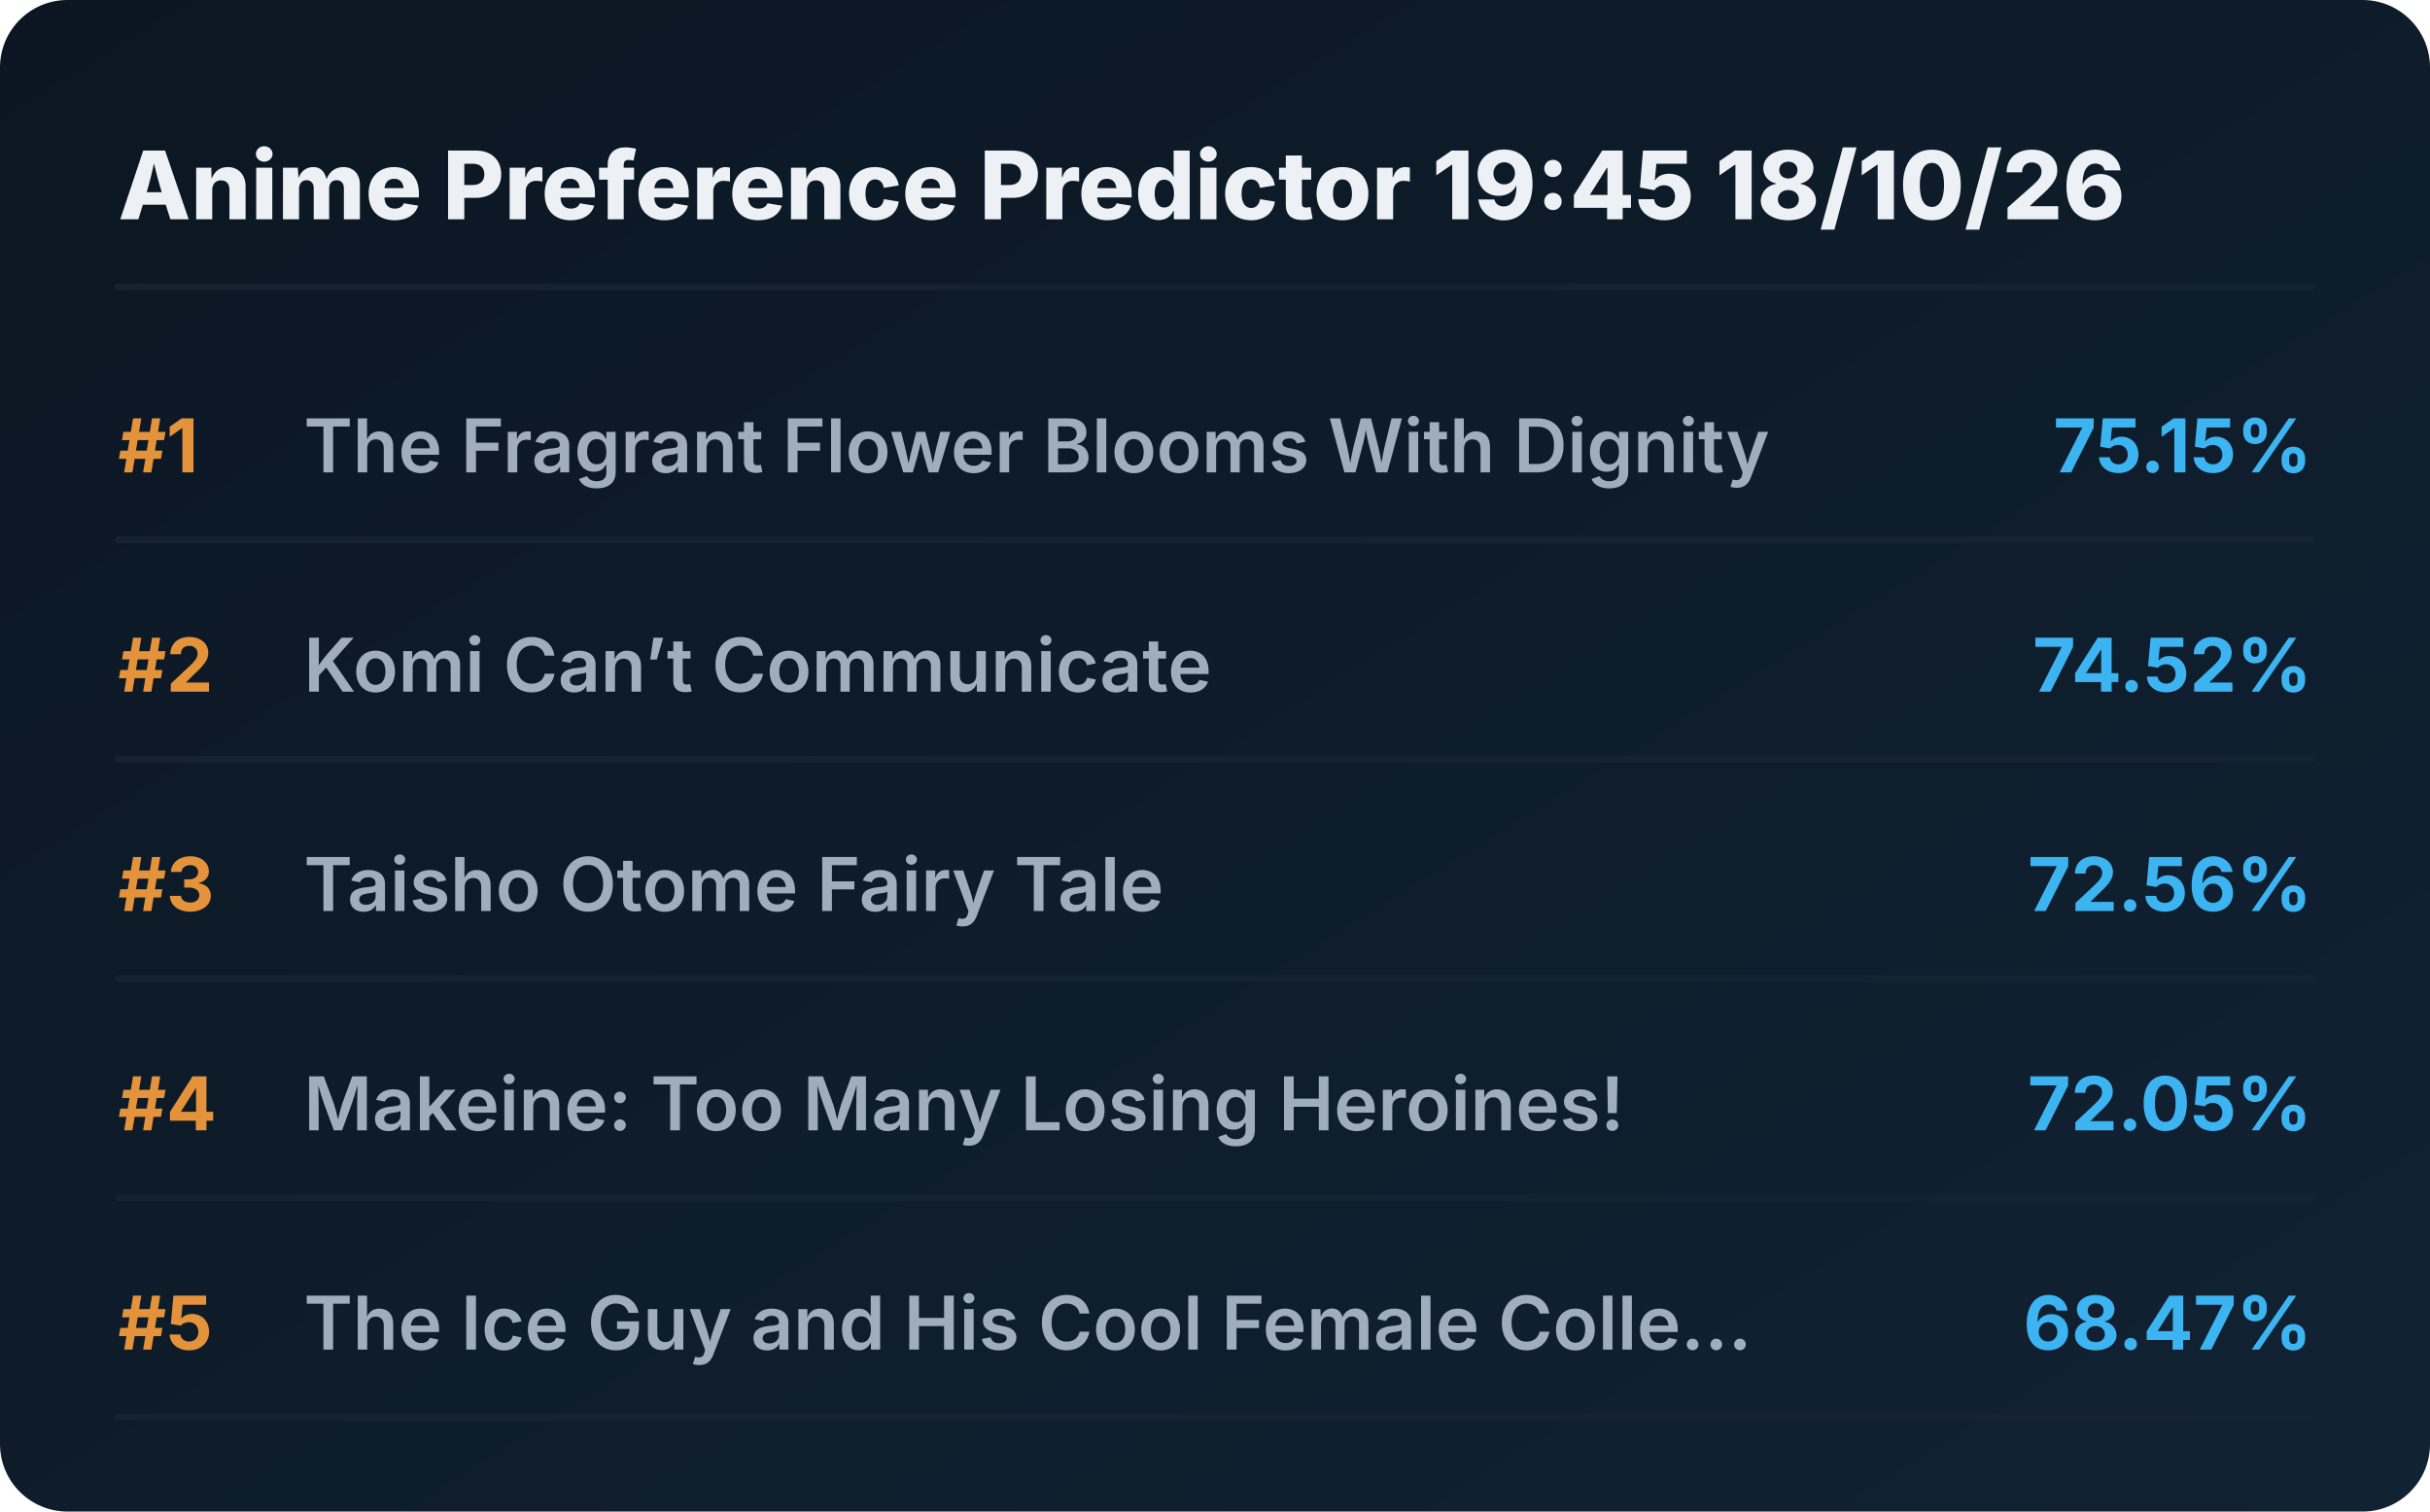
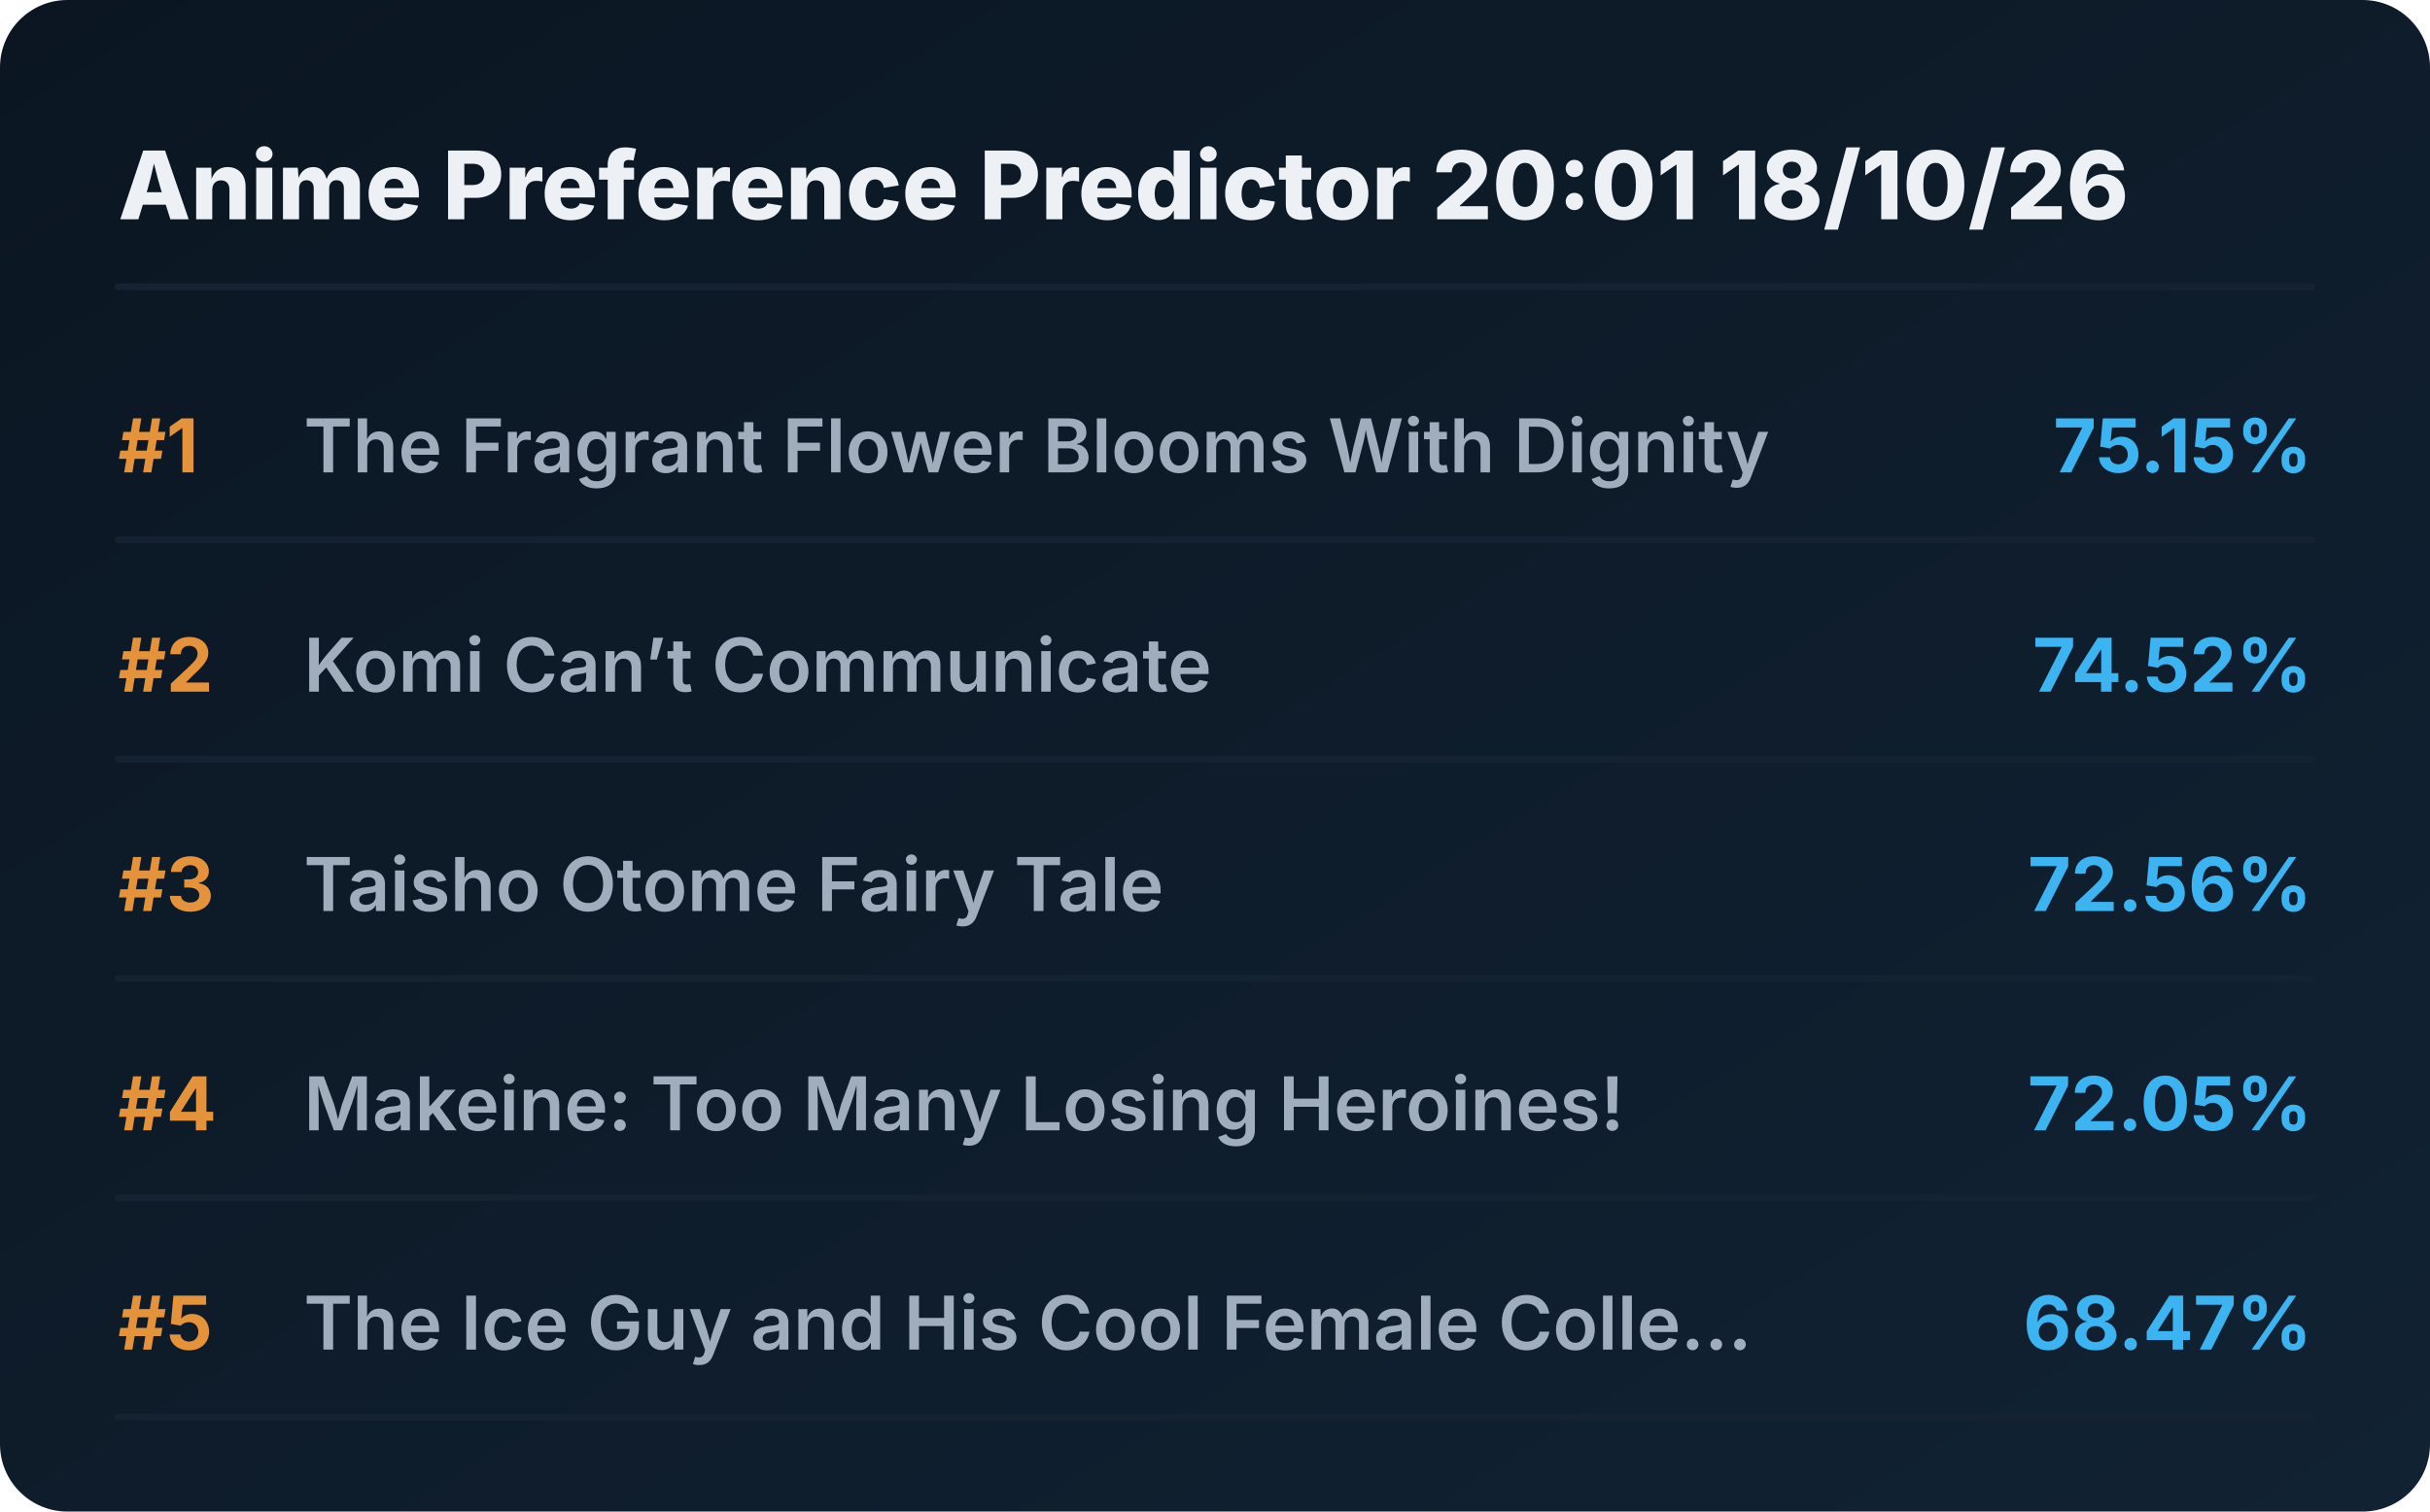
<svg xmlns="http://www.w3.org/2000/svg" viewBox="0 0 720 448" preserveAspectRatio="xMidYMid meet" style="width: 100%; height: auto; max-width: 720px;">
  <defs>
    <linearGradient id="boxGrad" x1="0%" y1="0%" x2="100%" y2="100%">
      <stop offset="0%" stop-color="#0b1622" />
      <stop offset="100%" stop-color="#112233" />
    </linearGradient>
    <clipPath id="titleClip">
      <rect x="90" y="0" width="510" height="100%" />
    </clipPath>
  </defs>
  <style>
    .bg { fill: url(#boxGrad); rx: 20px; }
    .header { font-family: 'Overpass', 'Inter', system-ui, sans-serif; font-weight: 800; font-size: 28px; fill: #edf1f5; }
    .rank { font-family: 'Overpass', 'Inter', system-ui, sans-serif; font-weight: 700; font-size: 22px; fill: #e5933a; }
    .title { font-family: 'Overpass', 'Inter', system-ui, sans-serif; font-weight: 600; font-size: 22px; fill: #9fadbd; }
    .score { font-family: 'Overpass', 'Inter', system-ui, sans-serif; font-weight: 700; font-size: 22px; fill: #3db4f2; }
    .line { stroke: #152232; stroke-width: 2; stroke-linecap: round; }
  </style>
  <rect class="bg" width="720" height="448" />
-   <text x="35" y="65" class="header">Anime Preference Predictor 19:45 18/10/26</text>
+   <text x="35" y="65" class="header">Anime Preference Predictor 20:01 18/10/26</text>
  <line x1="35" y1="85" x2="685" y2="85" class="line" />
  <g transform="translate(0, 0)">
    <text x="35" y="140" class="rank">#1</text>
    <text x="90" y="140" class="title">The Fragrant Flower Blooms With Dignity</text>
    <text x="685" y="140" class="score" text-anchor="end">75.15%</text>
    <line x1="35" y1="160" x2="685" y2="160" class="line" />
  </g>
  <g transform="translate(0, 65)">
    <text x="35" y="140" class="rank">#2</text>
    <text x="90" y="140" class="title">Komi Can’t Communicate</text>
    <text x="685" y="140" class="score" text-anchor="end">74.52%</text>
    <line x1="35" y1="160" x2="685" y2="160" class="line" />
  </g>
  <g transform="translate(0, 130)">
    <text x="35" y="140" class="rank">#3</text>
    <text x="90" y="140" class="title">Taisho Otome Fairy Tale</text>
    <text x="685" y="140" class="score" text-anchor="end">72.56%</text>
    <line x1="35" y1="160" x2="685" y2="160" class="line" />
  </g>
  <g transform="translate(0, 195)">
    <text x="35" y="140" class="rank">#4</text>
    <text x="90" y="140" class="title">Makeine: Too Many Losing Heroines!</text>
    <text x="685" y="140" class="score" text-anchor="end">72.05%</text>
    <line x1="35" y1="160" x2="685" y2="160" class="line" />
  </g>
  <g transform="translate(0, 260)">
    <text x="35" y="140" class="rank">#5</text>
    <text x="90" y="140" class="title">The Ice Guy and His Cool Female Colle...</text>
    <text x="685" y="140" class="score" text-anchor="end">68.47%</text>
    <line x1="35" y1="160" x2="685" y2="160" class="line" />
  </g>
</svg>
